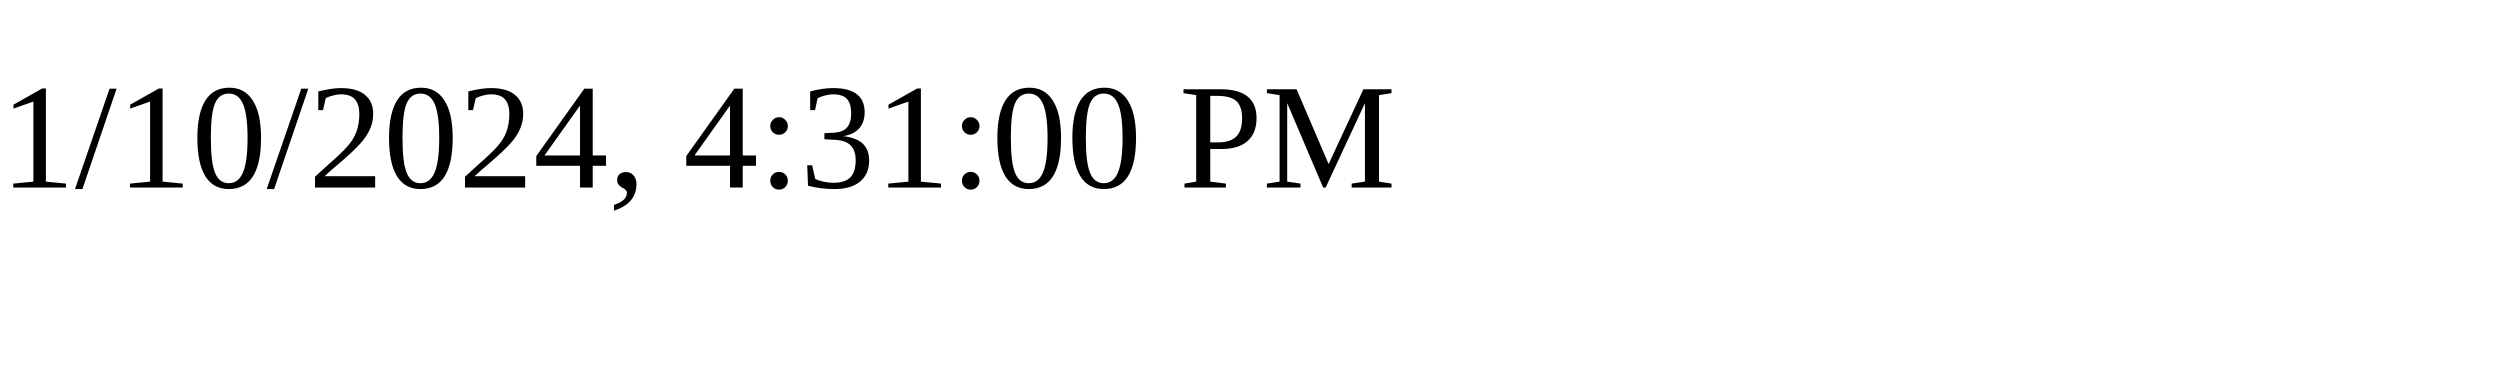
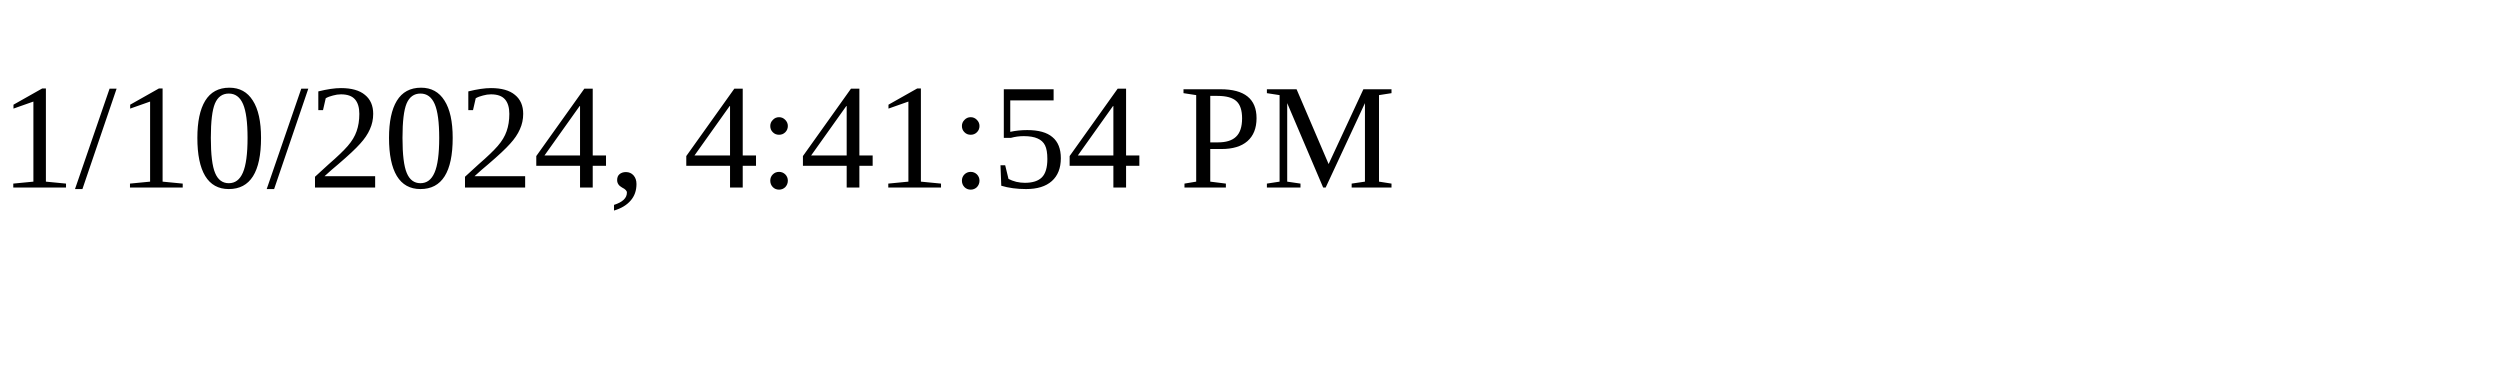
<svg xmlns="http://www.w3.org/2000/svg" height="30" width="200">
-   <text x="0" y="15">1/10/2024, 4:31:00 PM</text>
+   <text x="0" y="15">1/10/2024, 4:41:54 PM</text>
</svg>
